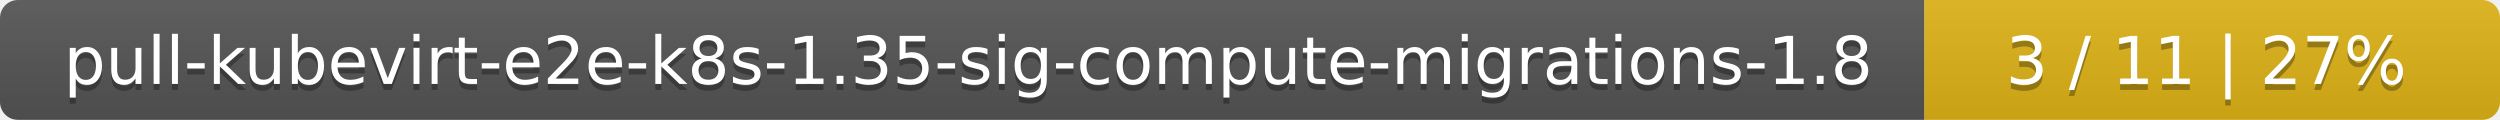
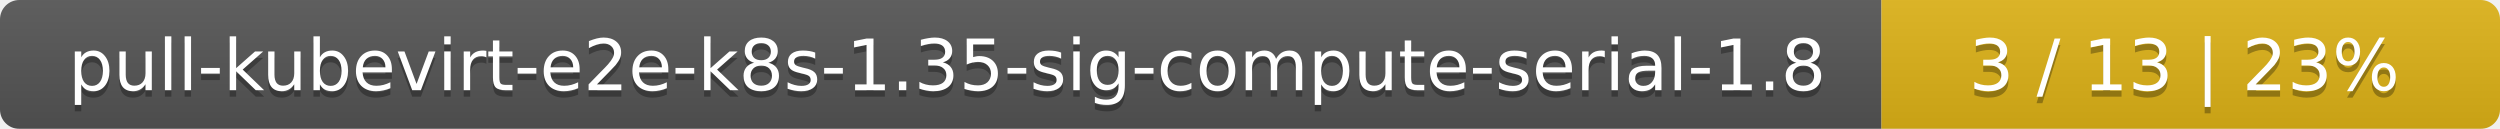
- <svg xmlns="http://www.w3.org/2000/svg" width="417" height="20">
+ <svg xmlns="http://www.w3.org/2000/svg" width="388" height="20">
  <linearGradient id="smooth" x2="0" y2="100%">
    <stop offset="0" stop-color="#bbb" stop-opacity=".1" />
    <stop offset="1" stop-opacity=".1" />
  </linearGradient>
  <mask id="round">
-     <rect width="417" height="20" rx="3" fill="#fff" />
+     <rect width="388" height="20" rx="3" fill="#fff" />
  </mask>
  <g mask="url(#round)">
-     <rect width="321" height="20" fill="#555" />
-     <rect x="321" width="96" height="20" fill="#dfb317" />
-     <rect width="417" height="20" fill="url(#smooth)" />
+     <rect width="292" height="20" fill="#555" />
+     <rect x="292" width="96" height="20" fill="#dfb317" />
+     <rect width="388" height="20" fill="url(#smooth)" />
  </g>
  <g fill="#fff" text-anchor="middle" font-family="DejaVu Sans,Verdana,Geneva,sans-serif" font-size="11">
-     <text x="161.5" y="15" fill="#010101" fill-opacity=".3">pull-kubevirt-e2e-k8s-1.35-sig-compute-migrations-1.8</text>
-     <text x="161.5" y="14">pull-kubevirt-e2e-k8s-1.35-sig-compute-migrations-1.8</text>
-     <text x="368" y="15" fill="#010101" fill-opacity=".3">3 / 11    |    27%</text>
-     <text x="368" y="14">3 / 11    |    27%</text>
+     <text x="147" y="15" fill="#010101" fill-opacity=".3">pull-kubevirt-e2e-k8s-1.35-sig-compute-serial-1.8</text>
+     <text x="147" y="14">pull-kubevirt-e2e-k8s-1.35-sig-compute-serial-1.8</text>
+     <text x="339" y="15" fill="#010101" fill-opacity=".3">3 / 13    |    23%</text>
+     <text x="339" y="14">3 / 13    |    23%</text>
  </g>
</svg>
